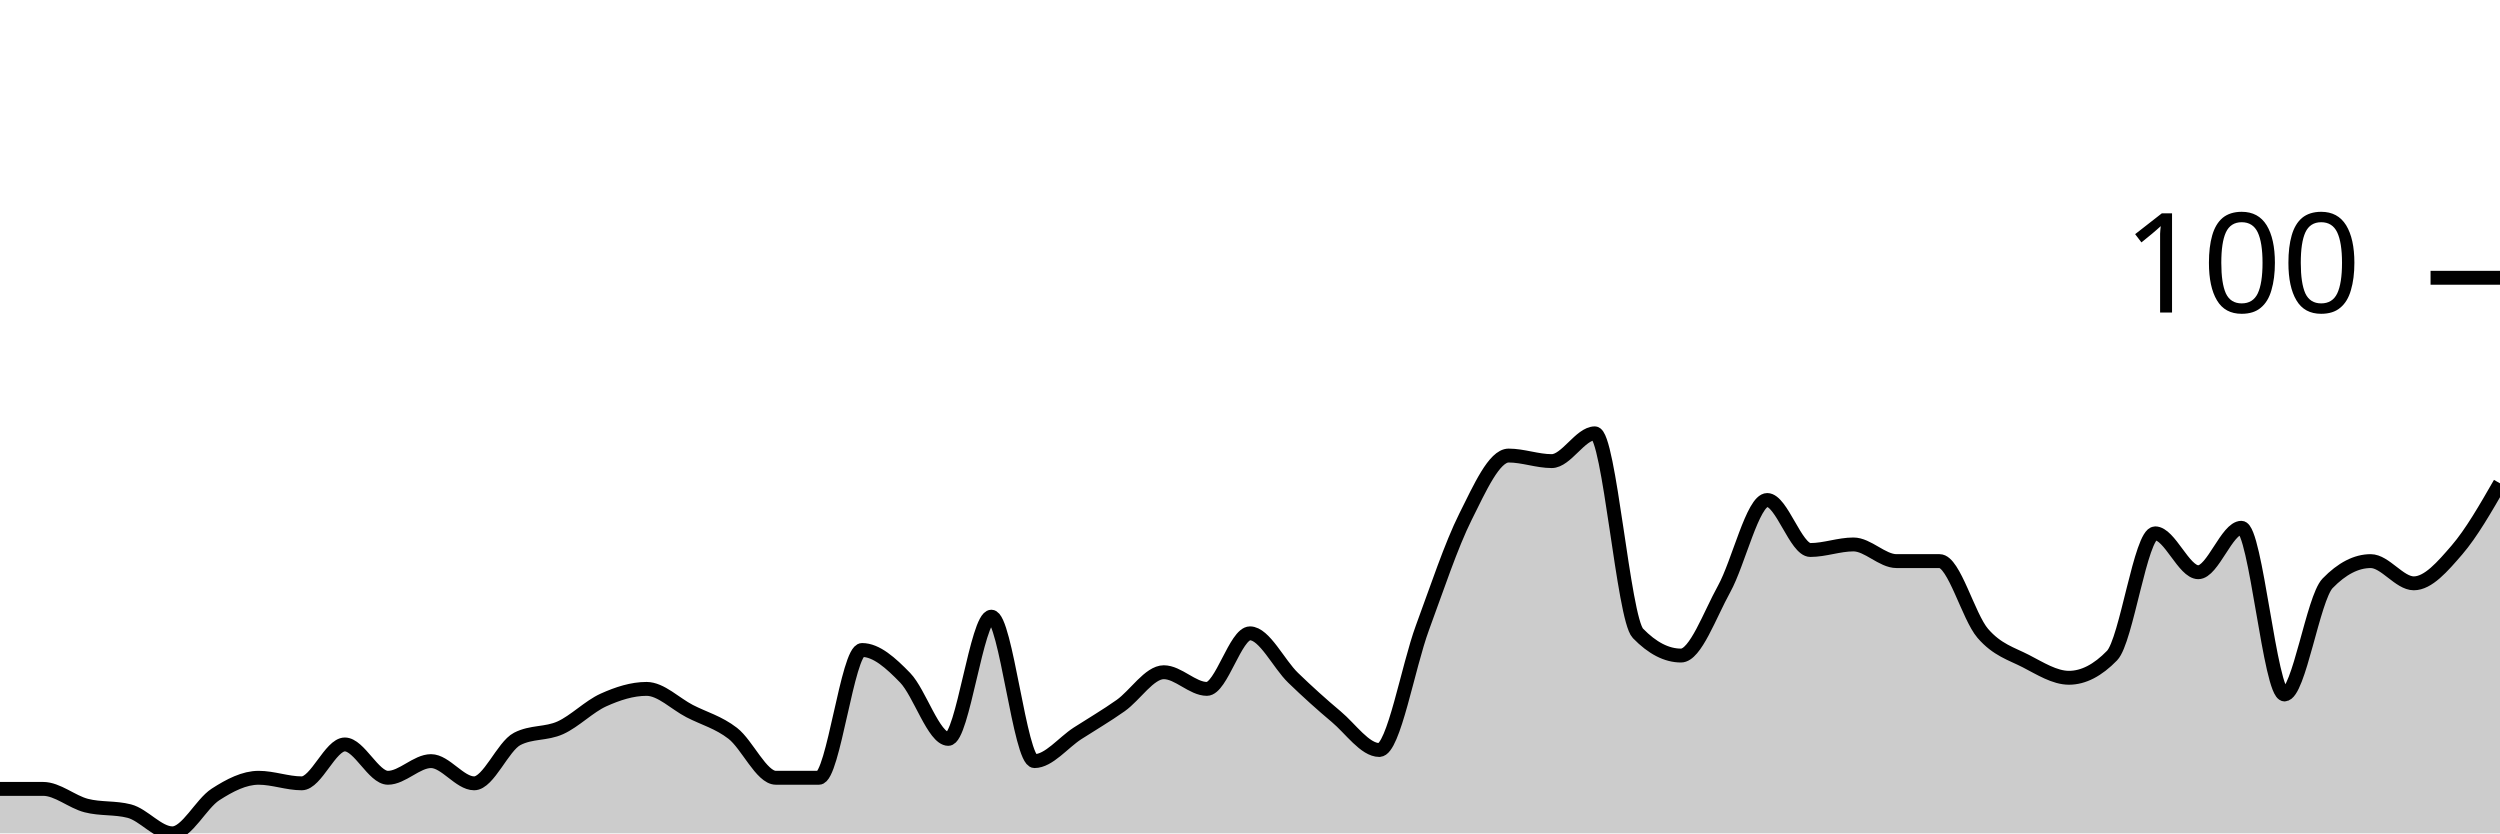
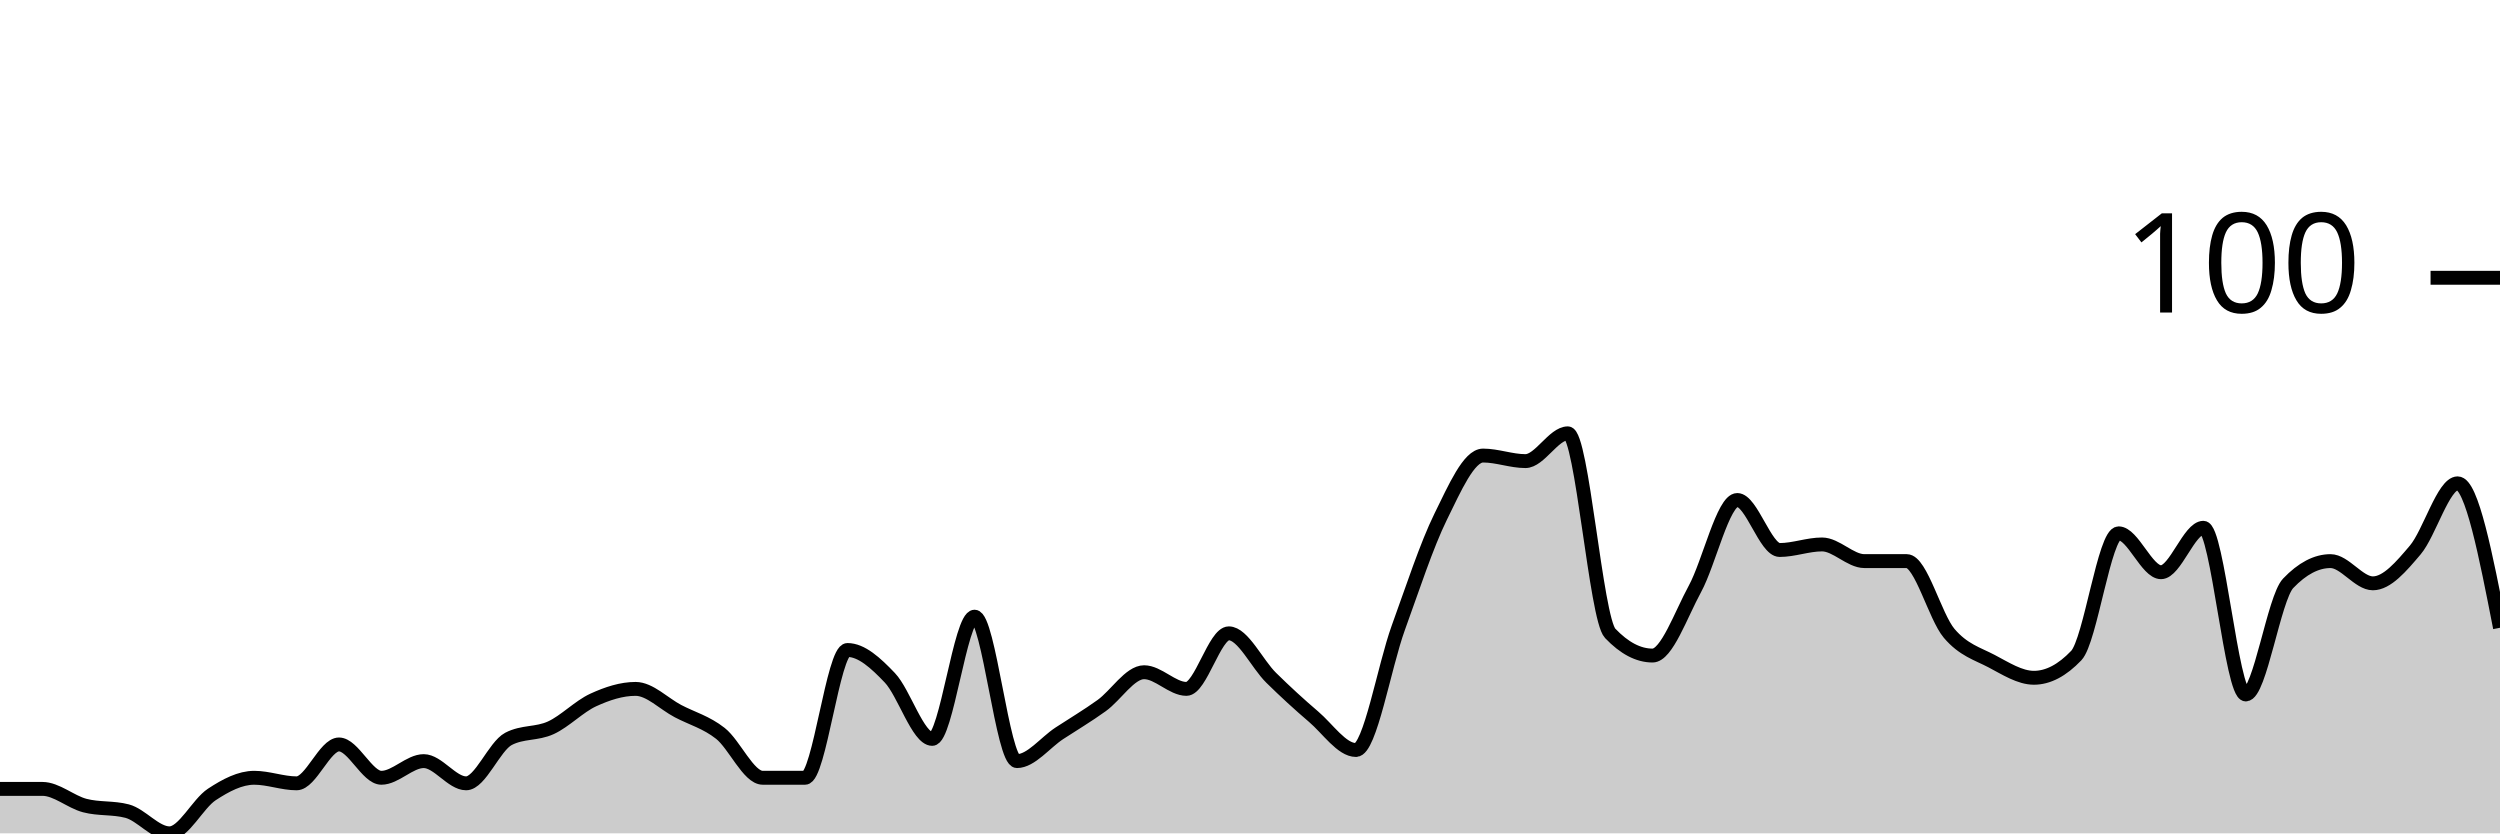
<svg xmlns="http://www.w3.org/2000/svg" viewBox="0 0 180 60">
  <g transform="translate(0,20)">
-     <path class="area" fill="rgba(0, 0, 0, 0.2)" d="M0,36.8C1.034,36.8,2.069,36.8,3.103,36.8C4.138,36.8,5.172,37.733,6.207,38C7.241,38.267,8.276,38.133,9.31,38.4C10.345,38.667,11.379,40,12.414,40C13.448,40,14.483,37.867,15.517,37.2C16.552,36.533,17.586,36,18.621,36C19.655,36,20.69,36.4,21.724,36.4C22.759,36.4,23.793,33.6,24.828,33.6C25.862,33.6,26.897,36,27.931,36C28.966,36,30,34.8,31.034,34.8C32.069,34.8,33.103,36.4,34.138,36.4C35.172,36.4,36.207,33.733,37.241,33.2C38.276,32.667,39.31,32.867,40.345,32.4C41.379,31.933,42.414,30.867,43.448,30.4C44.483,29.933,45.517,29.6,46.552,29.6C47.586,29.6,48.621,30.667,49.655,31.2C50.69,31.733,51.724,32,52.759,32.8C53.793,33.6,54.828,36,55.862,36C56.897,36,57.931,36,58.966,36C60,36,61.034,26.8,62.069,26.8C63.103,26.8,64.138,27.733,65.172,28.8C66.207,29.867,67.241,33.2,68.276,33.2C69.31,33.2,70.345,24.4,71.379,24.4C72.414,24.4,73.448,34.8,74.483,34.8C75.517,34.8,76.552,33.467,77.586,32.8C78.621,32.133,79.655,31.533,80.69,30.8C81.724,30.067,82.759,28.4,83.793,28.4C84.828,28.4,85.862,29.6,86.897,29.6C87.931,29.6,88.966,25.6,90,25.6C91.034,25.6,92.069,27.8,93.103,28.8C94.138,29.8,95.172,30.733,96.207,31.6C97.241,32.467,98.276,34,99.31,34C100.345,34,101.379,28,102.414,25.2C103.448,22.4,104.483,19.267,105.517,17.2C106.552,15.133,107.586,12.8,108.621,12.8C109.655,12.8,110.69,13.2,111.724,13.2C112.759,13.2,113.793,11.2,114.828,11.2C115.862,11.2,116.897,24.533,117.931,25.6C118.966,26.667,120,27.2,121.034,27.2C122.069,27.2,123.103,24.267,124.138,22.4C125.172,20.533,126.207,16,127.241,16C128.276,16,129.31,19.6,130.345,19.6C131.379,19.6,132.414,19.2,133.448,19.2C134.483,19.2,135.517,20.4,136.552,20.4C137.586,20.4,138.621,20.4,139.655,20.4C140.69,20.4,141.724,24.4,142.759,25.6C143.793,26.8,144.828,27.067,145.862,27.6C146.897,28.133,147.931,28.8,148.966,28.8C150,28.8,151.034,28.267,152.069,27.2C153.103,26.133,154.138,18.4,155.172,18.4C156.207,18.4,157.241,21.2,158.276,21.2C159.31,21.2,160.345,18,161.379,18C162.414,18,163.448,30,164.483,30C165.517,30,166.552,23.067,167.586,22C168.621,20.933,169.655,20.4,170.69,20.4C171.724,20.4,172.759,22,173.793,22C174.828,22,175.862,20.8,176.897,19.6C177.931,18.4,178.966,16.6,180,14.8L180,40C178.966,40,177.931,40,176.897,40C175.862,40,174.828,40,173.793,40C172.759,40,171.724,40,170.69,40C169.655,40,168.621,40,167.586,40C166.552,40,165.517,40,164.483,40C163.448,40,162.414,40,161.379,40C160.345,40,159.31,40,158.276,40C157.241,40,156.207,40,155.172,40C154.138,40,153.103,40,152.069,40C151.034,40,150,40,148.966,40C147.931,40,146.897,40,145.862,40C144.828,40,143.793,40,142.759,40C141.724,40,140.69,40,139.655,40C138.621,40,137.586,40,136.552,40C135.517,40,134.483,40,133.448,40C132.414,40,131.379,40,130.345,40C129.31,40,128.276,40,127.241,40C126.207,40,125.172,40,124.138,40C123.103,40,122.069,40,121.034,40C120,40,118.966,40,117.931,40C116.897,40,115.862,40,114.828,40C113.793,40,112.759,40,111.724,40C110.69,40,109.655,40,108.621,40C107.586,40,106.552,40,105.517,40C104.483,40,103.448,40,102.414,40C101.379,40,100.345,40,99.31,40C98.276,40,97.241,40,96.207,40C95.172,40,94.138,40,93.103,40C92.069,40,91.034,40,90,40C88.966,40,87.931,40,86.897,40C85.862,40,84.828,40,83.793,40C82.759,40,81.724,40,80.69,40C79.655,40,78.621,40,77.586,40C76.552,40,75.517,40,74.483,40C73.448,40,72.414,40,71.379,40C70.345,40,69.31,40,68.276,40C67.241,40,66.207,40,65.172,40C64.138,40,63.103,40,62.069,40C61.034,40,60,40,58.966,40C57.931,40,56.897,40,55.862,40C54.828,40,53.793,40,52.759,40C51.724,40,50.69,40,49.655,40C48.621,40,47.586,40,46.552,40C45.517,40,44.483,40,43.448,40C42.414,40,41.379,40,40.345,40C39.31,40,38.276,40,37.241,40C36.207,40,35.172,40,34.138,40C33.103,40,32.069,40,31.034,40C30,40,28.966,40,27.931,40C26.897,40,25.862,40,24.828,40C23.793,40,22.759,40,21.724,40C20.69,40,19.655,40,18.621,40C17.586,40,16.552,40,15.517,40C14.483,40,13.448,40,12.414,40C11.379,40,10.345,40,9.31,40C8.276,40,7.241,40,6.207,40C5.172,40,4.138,40,3.103,40C2.069,40,1.034,40,0,40Z" />
-     <path class="line" stroke="black" fill="none" d="M0,36.8C1.034,36.8,2.069,36.8,3.103,36.8C4.138,36.8,5.172,37.733,6.207,38C7.241,38.267,8.276,38.133,9.31,38.4C10.345,38.667,11.379,40,12.414,40C13.448,40,14.483,37.867,15.517,37.2C16.552,36.533,17.586,36,18.621,36C19.655,36,20.69,36.4,21.724,36.4C22.759,36.4,23.793,33.6,24.828,33.6C25.862,33.6,26.897,36,27.931,36C28.966,36,30,34.8,31.034,34.8C32.069,34.8,33.103,36.4,34.138,36.4C35.172,36.4,36.207,33.733,37.241,33.2C38.276,32.667,39.31,32.867,40.345,32.4C41.379,31.933,42.414,30.867,43.448,30.4C44.483,29.933,45.517,29.6,46.552,29.6C47.586,29.6,48.621,30.667,49.655,31.2C50.69,31.733,51.724,32,52.759,32.8C53.793,33.6,54.828,36,55.862,36C56.897,36,57.931,36,58.966,36C60,36,61.034,26.8,62.069,26.8C63.103,26.8,64.138,27.733,65.172,28.8C66.207,29.867,67.241,33.2,68.276,33.2C69.31,33.2,70.345,24.4,71.379,24.4C72.414,24.4,73.448,34.8,74.483,34.8C75.517,34.8,76.552,33.467,77.586,32.8C78.621,32.133,79.655,31.533,80.69,30.8C81.724,30.067,82.759,28.4,83.793,28.4C84.828,28.4,85.862,29.6,86.897,29.6C87.931,29.6,88.966,25.6,90,25.6C91.034,25.6,92.069,27.8,93.103,28.8C94.138,29.8,95.172,30.733,96.207,31.6C97.241,32.467,98.276,34,99.31,34C100.345,34,101.379,28,102.414,25.2C103.448,22.4,104.483,19.267,105.517,17.2C106.552,15.133,107.586,12.8,108.621,12.8C109.655,12.8,110.69,13.2,111.724,13.2C112.759,13.2,113.793,11.2,114.828,11.2C115.862,11.2,116.897,24.533,117.931,25.6C118.966,26.667,120,27.2,121.034,27.2C122.069,27.2,123.103,24.267,124.138,22.4C125.172,20.533,126.207,16,127.241,16C128.276,16,129.31,19.6,130.345,19.6C131.379,19.6,132.414,19.2,133.448,19.2C134.483,19.2,135.517,20.4,136.552,20.4C137.586,20.4,138.621,20.4,139.655,20.4C140.69,20.4,141.724,24.4,142.759,25.6C143.793,26.8,144.828,27.067,145.862,27.6C146.897,28.133,147.931,28.8,148.966,28.8C150,28.8,151.034,28.267,152.069,27.2C153.103,26.133,154.138,18.4,155.172,18.4C156.207,18.4,157.241,21.2,158.276,21.2C159.31,21.2,160.345,18,161.379,18C162.414,18,163.448,30,164.483,30C165.517,30,166.552,23.067,167.586,22C168.621,20.933,169.655,20.4,170.69,20.4C171.724,20.4,172.759,22,173.793,22C174.828,22,175.862,20.8,176.897,19.6C177.931,18.4,178.966,16.6,180,14.8" />
+     <path class="area" fill="rgba(0, 0, 0, 0.2)" d="M0,36.8C1.017,36.8,2.034,36.8,3.051,36.8C4.068,36.8,5.085,37.733,6.102,38C7.119,38.267,8.136,38.133,9.153,38.4C10.169,38.667,11.186,40,12.203,40C13.22,40,14.237,37.867,15.254,37.2C16.271,36.533,17.288,36,18.305,36C19.322,36,20.339,36.4,21.356,36.4C22.373,36.4,23.39,33.6,24.407,33.6C25.424,33.6,26.441,36,27.458,36C28.475,36,29.492,34.8,30.508,34.8C31.525,34.8,32.542,36.4,33.559,36.4C34.576,36.4,35.593,33.733,36.61,33.2C37.627,32.667,38.644,32.867,39.661,32.4C40.678,31.933,41.695,30.867,42.712,30.4C43.729,29.933,44.746,29.6,45.763,29.6C46.78,29.6,47.797,30.667,48.814,31.2C49.831,31.733,50.847,32,51.864,32.8C52.881,33.6,53.898,36,54.915,36C55.932,36,56.949,36,57.966,36C58.983,36,60,26.8,61.017,26.8C62.034,26.8,63.051,27.733,64.068,28.8C65.085,29.867,66.102,33.2,67.119,33.2C68.136,33.2,69.153,24.4,70.169,24.4C71.186,24.4,72.203,34.8,73.22,34.8C74.237,34.8,75.254,33.467,76.271,32.8C77.288,32.133,78.305,31.533,79.322,30.8C80.339,30.067,81.356,28.4,82.373,28.4C83.39,28.4,84.407,29.6,85.424,29.6C86.441,29.6,87.458,25.6,88.475,25.6C89.492,25.6,90.508,27.8,91.525,28.8C92.542,29.8,93.559,30.733,94.576,31.6C95.593,32.467,96.61,34,97.627,34C98.644,34,99.661,28,100.678,25.2C101.695,22.4,102.712,19.267,103.729,17.2C104.746,15.133,105.763,12.8,106.78,12.8C107.797,12.8,108.814,13.2,109.831,13.2C110.847,13.2,111.864,11.2,112.881,11.2C113.898,11.2,114.915,24.533,115.932,25.6C116.949,26.667,117.966,27.2,118.983,27.2C120,27.2,121.017,24.267,122.034,22.4C123.051,20.533,124.068,16,125.085,16C126.102,16,127.119,19.6,128.136,19.6C129.153,19.6,130.169,19.2,131.186,19.2C132.203,19.2,133.22,20.4,134.237,20.4C135.254,20.4,136.271,20.4,137.288,20.4C138.305,20.4,139.322,24.4,140.339,25.6C141.356,26.8,142.373,27.067,143.39,27.6C144.407,28.133,145.424,28.8,146.441,28.8C147.458,28.8,148.475,28.267,149.492,27.2C150.508,26.133,151.525,18.4,152.542,18.4C153.559,18.4,154.576,21.2,155.593,21.2C156.61,21.2,157.627,18,158.644,18C159.661,18,160.678,30,161.695,30C162.712,30,163.729,23.067,164.746,22C165.763,20.933,166.78,20.4,167.797,20.4C168.814,20.4,169.831,22,170.847,22C171.864,22,172.881,20.8,173.898,19.6C174.915,18.4,175.932,14.8,176.949,14.8C177.966,14.8,178.983,20,180,25.2L180,40C178.983,40,177.966,40,176.949,40C175.932,40,174.915,40,173.898,40C172.881,40,171.864,40,170.847,40C169.831,40,168.814,40,167.797,40C166.78,40,165.763,40,164.746,40C163.729,40,162.712,40,161.695,40C160.678,40,159.661,40,158.644,40C157.627,40,156.61,40,155.593,40C154.576,40,153.559,40,152.542,40C151.525,40,150.508,40,149.492,40C148.475,40,147.458,40,146.441,40C145.424,40,144.407,40,143.39,40C142.373,40,141.356,40,140.339,40C139.322,40,138.305,40,137.288,40C136.271,40,135.254,40,134.237,40C133.22,40,132.203,40,131.186,40C130.169,40,129.153,40,128.136,40C127.119,40,126.102,40,125.085,40C124.068,40,123.051,40,122.034,40C121.017,40,120,40,118.983,40C117.966,40,116.949,40,115.932,40C114.915,40,113.898,40,112.881,40C111.864,40,110.847,40,109.831,40C108.814,40,107.797,40,106.78,40C105.763,40,104.746,40,103.729,40C102.712,40,101.695,40,100.678,40C99.661,40,98.644,40,97.627,40C96.61,40,95.593,40,94.576,40C93.559,40,92.542,40,91.525,40C90.508,40,89.492,40,88.475,40C87.458,40,86.441,40,85.424,40C84.407,40,83.39,40,82.373,40C81.356,40,80.339,40,79.322,40C78.305,40,77.288,40,76.271,40C75.254,40,74.237,40,73.22,40C72.203,40,71.186,40,70.169,40C69.153,40,68.136,40,67.119,40C66.102,40,65.085,40,64.068,40C63.051,40,62.034,40,61.017,40C60,40,58.983,40,57.966,40C56.949,40,55.932,40,54.915,40C53.898,40,52.881,40,51.864,40C50.847,40,49.831,40,48.814,40C47.797,40,46.78,40,45.763,40C44.746,40,43.729,40,42.712,40C41.695,40,40.678,40,39.661,40C38.644,40,37.627,40,36.61,40C35.593,40,34.576,40,33.559,40C32.542,40,31.525,40,30.508,40C29.492,40,28.475,40,27.458,40C26.441,40,25.424,40,24.407,40C23.39,40,22.373,40,21.356,40C20.339,40,19.322,40,18.305,40C17.288,40,16.271,40,15.254,40C14.237,40,13.22,40,12.203,40C11.186,40,10.169,40,9.153,40C8.136,40,7.119,40,6.102,40C5.085,40,4.068,40,3.051,40C2.034,40,1.017,40,0,40Z" />
+     <path class="line" stroke="black" fill="none" d="M0,36.8C1.017,36.8,2.034,36.8,3.051,36.8C4.068,36.8,5.085,37.733,6.102,38C7.119,38.267,8.136,38.133,9.153,38.4C10.169,38.667,11.186,40,12.203,40C13.22,40,14.237,37.867,15.254,37.2C16.271,36.533,17.288,36,18.305,36C19.322,36,20.339,36.4,21.356,36.4C22.373,36.4,23.39,33.6,24.407,33.6C25.424,33.6,26.441,36,27.458,36C28.475,36,29.492,34.8,30.508,34.8C31.525,34.8,32.542,36.4,33.559,36.4C34.576,36.4,35.593,33.733,36.61,33.2C37.627,32.667,38.644,32.867,39.661,32.4C40.678,31.933,41.695,30.867,42.712,30.4C43.729,29.933,44.746,29.6,45.763,29.6C46.78,29.6,47.797,30.667,48.814,31.2C49.831,31.733,50.847,32,51.864,32.8C52.881,33.6,53.898,36,54.915,36C55.932,36,56.949,36,57.966,36C58.983,36,60,26.8,61.017,26.8C62.034,26.8,63.051,27.733,64.068,28.8C65.085,29.867,66.102,33.2,67.119,33.2C68.136,33.2,69.153,24.4,70.169,24.4C71.186,24.4,72.203,34.8,73.22,34.8C74.237,34.8,75.254,33.467,76.271,32.8C77.288,32.133,78.305,31.533,79.322,30.8C80.339,30.067,81.356,28.4,82.373,28.4C83.39,28.4,84.407,29.6,85.424,29.6C86.441,29.6,87.458,25.6,88.475,25.6C89.492,25.6,90.508,27.8,91.525,28.8C92.542,29.8,93.559,30.733,94.576,31.6C95.593,32.467,96.61,34,97.627,34C98.644,34,99.661,28,100.678,25.2C101.695,22.4,102.712,19.267,103.729,17.2C104.746,15.133,105.763,12.8,106.78,12.8C107.797,12.8,108.814,13.2,109.831,13.2C110.847,13.2,111.864,11.2,112.881,11.2C113.898,11.2,114.915,24.533,115.932,25.6C116.949,26.667,117.966,27.2,118.983,27.2C120,27.2,121.017,24.267,122.034,22.4C123.051,20.533,124.068,16,125.085,16C126.102,16,127.119,19.6,128.136,19.6C129.153,19.6,130.169,19.2,131.186,19.2C132.203,19.2,133.22,20.4,134.237,20.4C135.254,20.4,136.271,20.4,137.288,20.4C138.305,20.4,139.322,24.4,140.339,25.6C141.356,26.8,142.373,27.067,143.39,27.6C144.407,28.133,145.424,28.8,146.441,28.8C147.458,28.8,148.475,28.267,149.492,27.2C150.508,26.133,151.525,18.4,152.542,18.4C153.559,18.4,154.576,21.2,155.593,21.2C156.61,21.2,157.627,18,158.644,18C159.661,18,160.678,30,161.695,30C162.712,30,163.729,23.067,164.746,22C165.763,20.933,166.78,20.4,167.797,20.4C168.814,20.4,169.831,22,170.847,22C171.864,22,172.881,20.8,173.898,19.6C174.915,18.4,175.932,14.8,176.949,14.8C177.966,14.8,178.983,20,180,25.2" />
    <path class="axis-ceiling" stroke-width="1" stroke="black" fill="none" d="M175,0L180,0" />
    <text class="axis-ceiling-label" font-family="sans-serif" text-anchor="end" font-size="10px" x="170" y="2.5">100</text>
  </g>
</svg>
